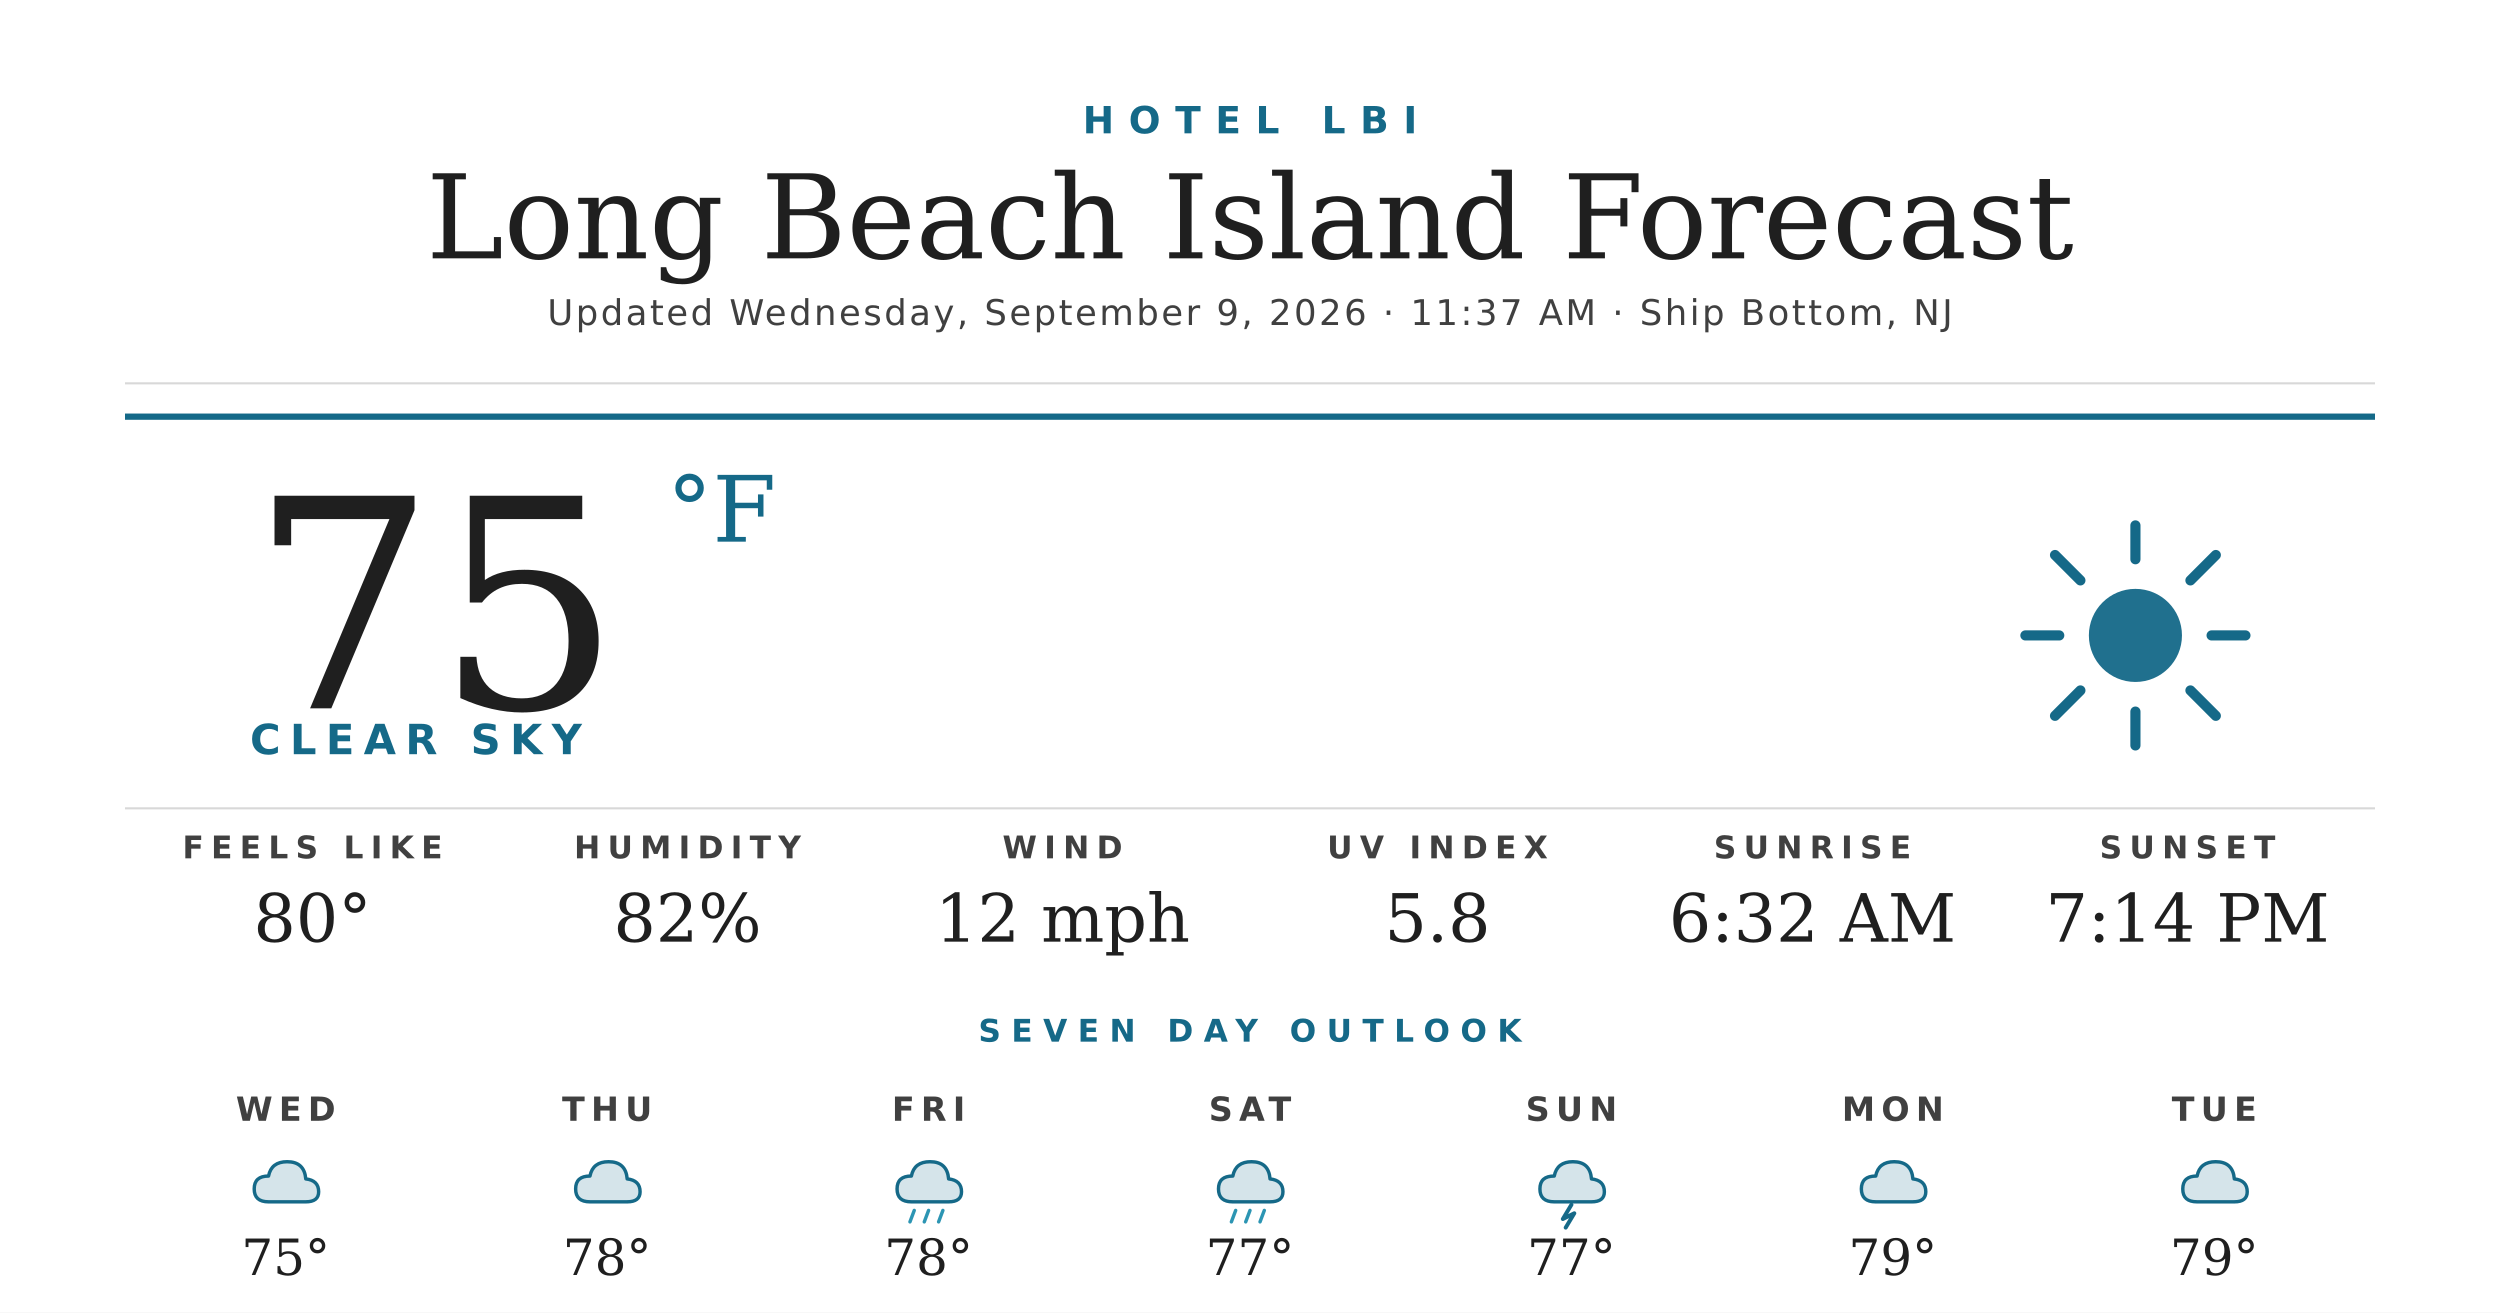
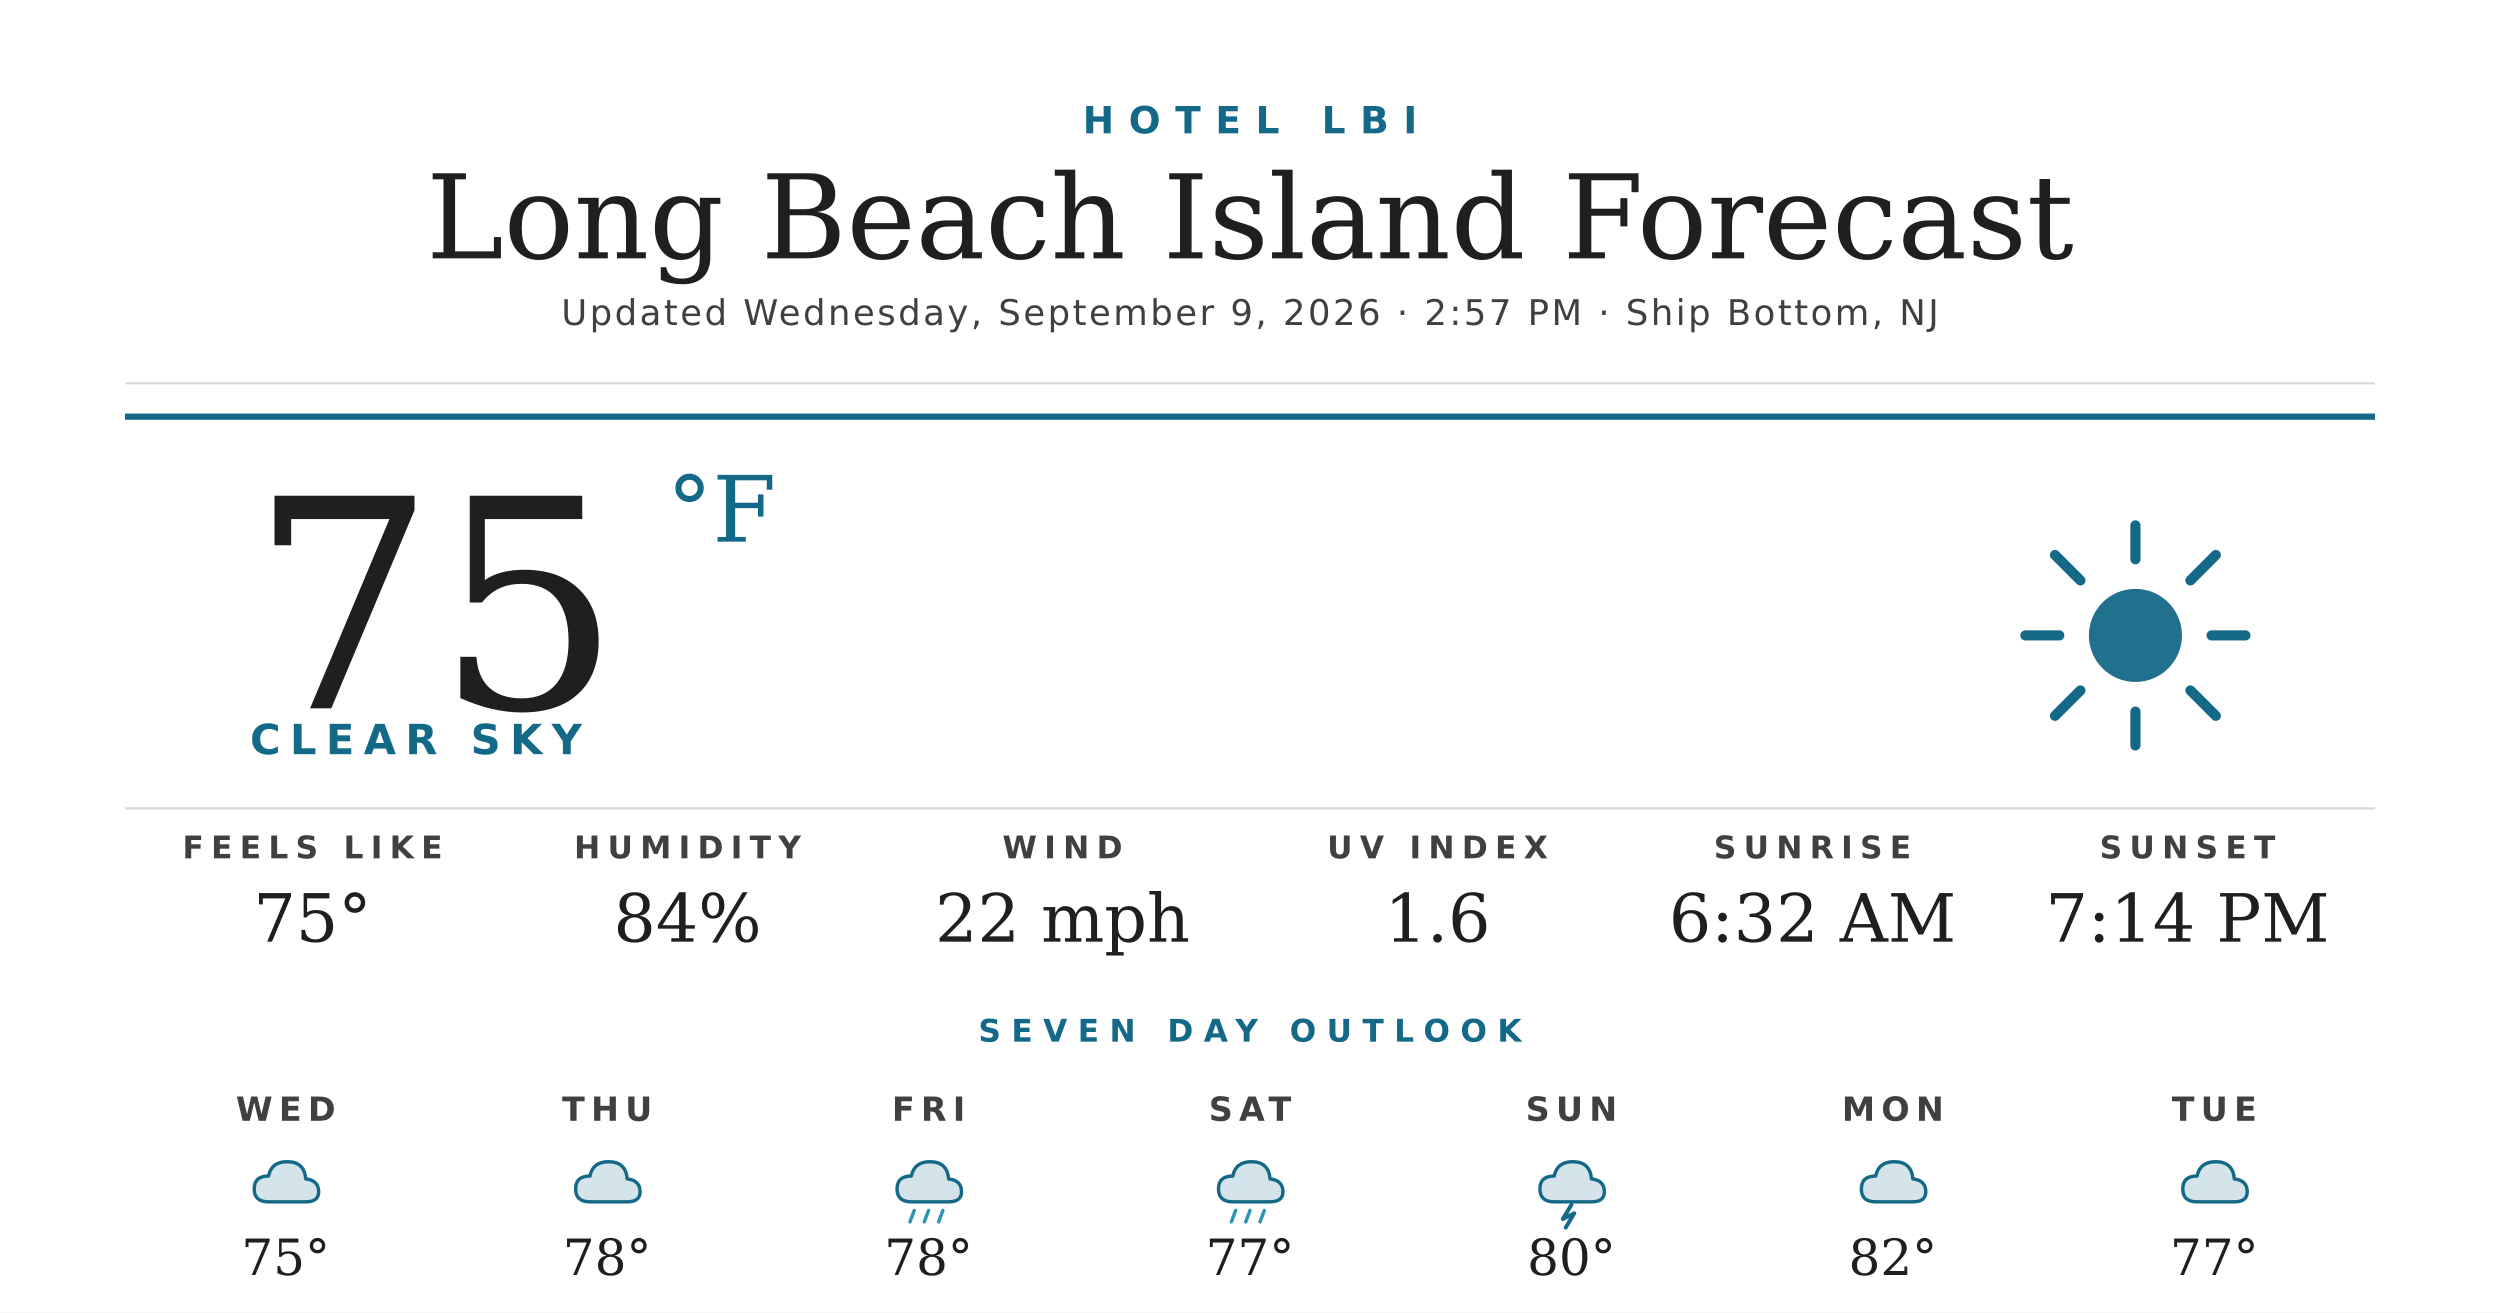
<svg xmlns="http://www.w3.org/2000/svg" width="1200" height="630" viewBox="0 0 1200 630">
  <rect width="1200" height="630" fill="#ffffff" />
  <text x="600" y="64" text-anchor="middle" font-family="'Montserrat Bold', 'Montserrat', 'DejaVu Sans', Helvetica, Arial, sans-serif" font-size="18" font-weight="700" fill="#156988" letter-spacing="7">HOTEL LBI</text>
  <text x="600" y="124" text-anchor="middle" font-family="'Prata', 'DejaVu Serif', Georgia, serif" font-size="56" fill="#1f1f1f">Long Beach Island Forecast</text>
-   <text x="600" y="156" text-anchor="middle" font-family="'Montserrat', 'DejaVu Sans', Helvetica, Arial, sans-serif" font-size="17" font-weight="500" fill="#404040" letter-spacing="1.2">Updated Wednesday, September 9, 2026 · 11:37 AM · Ship Bottom, NJ</text>
+   <text x="600" y="156" text-anchor="middle" font-family="'Montserrat', 'DejaVu Sans', Helvetica, Arial, sans-serif" font-size="17" font-weight="500" fill="#404040" letter-spacing="1.2">Updated Wednesday, September 9, 2026 · 2:57 PM · Ship Bottom, NJ</text>
  <line x1="60" y1="184" x2="1140" y2="184" stroke="#d8d8d8" stroke-width="1" />
  <line x1="60" y1="200" x2="1140" y2="200" stroke="#156988" stroke-width="3" />
  <text x="120" y="340" font-family="'Prata', 'DejaVu Serif', Georgia, serif" font-size="140" fill="#1f1f1f">75</text>
  <text x="320" y="260" font-family="'Prata', 'DejaVu Serif', Georgia, serif" font-size="44" fill="#156988">°F</text>
  <text x="120" y="362" font-family="'Montserrat Bold', 'Montserrat', 'DejaVu Sans', Helvetica, Arial, sans-serif" font-size="20" font-weight="700" fill="#156988" letter-spacing="4.5">CLEAR SKY</text>
  <g transform="translate(960,240) scale(2.03125)">
    <circle cx="32" cy="32" r="11" fill="#156988" opacity="0.95" />
    <g stroke="#156988" stroke-width="2.4" stroke-linecap="round">
      <line x1="32" y1="6" x2="32" y2="14" />
      <line x1="32" y1="50" x2="32" y2="58" />
      <line x1="6" y1="32" x2="14" y2="32" />
      <line x1="50" y1="32" x2="58" y2="32" />
      <line x1="13" y1="13" x2="19" y2="19" />
      <line x1="45" y1="45" x2="51" y2="51" />
      <line x1="13" y1="51" x2="19" y2="45" />
      <line x1="45" y1="19" x2="51" y2="13" />
    </g>
  </g>
  <line x1="60" y1="388" x2="1140" y2="388" stroke="#d8d8d8" stroke-width="1" />
  <text x="150" y="412" text-anchor="middle" font-family="'Montserrat Bold', 'Montserrat', 'DejaVu Sans', Helvetica, Arial, sans-serif" font-size="15" font-weight="700" fill="#404040" letter-spacing="3.5">FEELS LIKE</text>
-   <text x="150" y="452" text-anchor="middle" font-family="'Prata', 'DejaVu Serif', Georgia, serif" font-size="32" fill="#1f1f1f">80°</text>
+   <text x="150" y="452" text-anchor="middle" font-family="'Prata', 'DejaVu Serif', Georgia, serif" font-size="32" fill="#1f1f1f">75°</text>
  <text x="330" y="412" text-anchor="middle" font-family="'Montserrat Bold', 'Montserrat', 'DejaVu Sans', Helvetica, Arial, sans-serif" font-size="15" font-weight="700" fill="#404040" letter-spacing="3.5">HUMIDITY</text>
-   <text x="330" y="452" text-anchor="middle" font-family="'Prata', 'DejaVu Serif', Georgia, serif" font-size="32" fill="#1f1f1f">82%</text>
+   <text x="330" y="452" text-anchor="middle" font-family="'Prata', 'DejaVu Serif', Georgia, serif" font-size="32" fill="#1f1f1f">84%</text>
  <text x="510" y="412" text-anchor="middle" font-family="'Montserrat Bold', 'Montserrat', 'DejaVu Sans', Helvetica, Arial, sans-serif" font-size="15" font-weight="700" fill="#404040" letter-spacing="3.5">WIND</text>
-   <text x="510" y="452" text-anchor="middle" font-family="'Prata', 'DejaVu Serif', Georgia, serif" font-size="32" fill="#1f1f1f">12 mph</text>
+   <text x="510" y="452" text-anchor="middle" font-family="'Prata', 'DejaVu Serif', Georgia, serif" font-size="32" fill="#1f1f1f">22 mph</text>
  <text x="690" y="412" text-anchor="middle" font-family="'Montserrat Bold', 'Montserrat', 'DejaVu Sans', Helvetica, Arial, sans-serif" font-size="15" font-weight="700" fill="#404040" letter-spacing="3.5">UV INDEX</text>
-   <text x="690" y="452" text-anchor="middle" font-family="'Prata', 'DejaVu Serif', Georgia, serif" font-size="32" fill="#1f1f1f">5.8</text>
+   <text x="690" y="452" text-anchor="middle" font-family="'Prata', 'DejaVu Serif', Georgia, serif" font-size="32" fill="#1f1f1f">1.6</text>
  <text x="870" y="412" text-anchor="middle" font-family="'Montserrat Bold', 'Montserrat', 'DejaVu Sans', Helvetica, Arial, sans-serif" font-size="15" font-weight="700" fill="#404040" letter-spacing="3.5">SUNRISE</text>
  <text x="870" y="452" text-anchor="middle" font-family="'Prata', 'DejaVu Serif', Georgia, serif" font-size="32" fill="#1f1f1f">6:32 AM</text>
  <text x="1050" y="412" text-anchor="middle" font-family="'Montserrat Bold', 'Montserrat', 'DejaVu Sans', Helvetica, Arial, sans-serif" font-size="15" font-weight="700" fill="#404040" letter-spacing="3.5">SUNSET</text>
  <text x="1050" y="452" text-anchor="middle" font-family="'Prata', 'DejaVu Serif', Georgia, serif" font-size="32" fill="#1f1f1f">7:14 PM</text>
  <text x="600" y="500" text-anchor="middle" font-family="'Montserrat Bold', 'Montserrat', 'DejaVu Sans', Helvetica, Arial, sans-serif" font-size="15" font-weight="700" fill="#156988" letter-spacing="5">SEVEN DAY OUTLOOK</text>
  <text x="137.143" y="538" text-anchor="middle" font-family="'Montserrat Bold', 'Montserrat', 'DejaVu Sans', Helvetica, Arial, sans-serif" font-size="16" font-weight="700" fill="#404040" letter-spacing="3">WED</text>
  <g transform="translate(115.1429,548) scale(0.6875)">
    <path d="M20 42 Q10 42 10 33 Q10 24 20 24 Q22 14 33 14 Q45 14 46 26 Q55 27 55 35 Q55 42 46 42 Z" fill="#156988" opacity="0.18" />
    <path d="M20 42 Q10 42 10 33 Q10 24 20 24 Q22 14 33 14 Q45 14 46 26 Q55 27 55 35 Q55 42 46 42 Z" fill="none" stroke="#156988" stroke-width="2.4" stroke-linejoin="round" />
  </g>
  <text x="137.143" y="612" text-anchor="middle" font-family="'Prata', 'DejaVu Serif', Georgia, serif" font-size="24" fill="#1f1f1f">75°</text>
  <text x="291.429" y="538" text-anchor="middle" font-family="'Montserrat Bold', 'Montserrat', 'DejaVu Sans', Helvetica, Arial, sans-serif" font-size="16" font-weight="700" fill="#404040" letter-spacing="3">THU</text>
  <g transform="translate(269.4286,548) scale(0.6875)">
    <path d="M20 42 Q10 42 10 33 Q10 24 20 24 Q22 14 33 14 Q45 14 46 26 Q55 27 55 35 Q55 42 46 42 Z" fill="#156988" opacity="0.18" />
    <path d="M20 42 Q10 42 10 33 Q10 24 20 24 Q22 14 33 14 Q45 14 46 26 Q55 27 55 35 Q55 42 46 42 Z" fill="none" stroke="#156988" stroke-width="2.4" stroke-linejoin="round" />
  </g>
  <text x="291.429" y="612" text-anchor="middle" font-family="'Prata', 'DejaVu Serif', Georgia, serif" font-size="24" fill="#1f1f1f">78°</text>
  <text x="445.714" y="538" text-anchor="middle" font-family="'Montserrat Bold', 'Montserrat', 'DejaVu Sans', Helvetica, Arial, sans-serif" font-size="16" font-weight="700" fill="#404040" letter-spacing="3">FRI</text>
  <g transform="translate(423.7143,548) scale(0.6875)">
    <path d="M20 42 Q10 42 10 33 Q10 24 20 24 Q22 14 33 14 Q45 14 46 26 Q55 27 55 35 Q55 42 46 42 Z" fill="#156988" opacity="0.18" />
    <path d="M20 42 Q10 42 10 33 Q10 24 20 24 Q22 14 33 14 Q45 14 46 26 Q55 27 55 35 Q55 42 46 42 Z" fill="none" stroke="#156988" stroke-width="2.4" stroke-linejoin="round" />
    <g stroke="#2C95B3" stroke-width="2.4" stroke-linecap="round">
      <line x1="22" y1="48" x2="19" y2="56" />
      <line x1="32" y1="48" x2="29" y2="56" />
      <line x1="42" y1="48" x2="39" y2="56" />
    </g>
  </g>
  <text x="445.714" y="612" text-anchor="middle" font-family="'Prata', 'DejaVu Serif', Georgia, serif" font-size="24" fill="#1f1f1f">78°</text>
  <text x="600" y="538" text-anchor="middle" font-family="'Montserrat Bold', 'Montserrat', 'DejaVu Sans', Helvetica, Arial, sans-serif" font-size="16" font-weight="700" fill="#404040" letter-spacing="3">SAT</text>
  <g transform="translate(578,548) scale(0.6875)">
    <path d="M20 42 Q10 42 10 33 Q10 24 20 24 Q22 14 33 14 Q45 14 46 26 Q55 27 55 35 Q55 42 46 42 Z" fill="#156988" opacity="0.18" />
    <path d="M20 42 Q10 42 10 33 Q10 24 20 24 Q22 14 33 14 Q45 14 46 26 Q55 27 55 35 Q55 42 46 42 Z" fill="none" stroke="#156988" stroke-width="2.4" stroke-linejoin="round" />
    <g stroke="#2C95B3" stroke-width="2.4" stroke-linecap="round">
      <line x1="22" y1="48" x2="19" y2="56" />
      <line x1="32" y1="48" x2="29" y2="56" />
      <line x1="42" y1="48" x2="39" y2="56" />
    </g>
  </g>
  <text x="600" y="612" text-anchor="middle" font-family="'Prata', 'DejaVu Serif', Georgia, serif" font-size="24" fill="#1f1f1f">77°</text>
  <text x="754.286" y="538" text-anchor="middle" font-family="'Montserrat Bold', 'Montserrat', 'DejaVu Sans', Helvetica, Arial, sans-serif" font-size="16" font-weight="700" fill="#404040" letter-spacing="3">SUN</text>
  <g transform="translate(732.2857,548) scale(0.6875)">
    <path d="M20 42 Q10 42 10 33 Q10 24 20 24 Q22 14 33 14 Q45 14 46 26 Q55 27 55 35 Q55 42 46 42 Z" fill="#156988" opacity="0.18" />
    <path d="M20 42 Q10 42 10 33 Q10 24 20 24 Q22 14 33 14 Q45 14 46 26 Q55 27 55 35 Q55 42 46 42 Z" fill="none" stroke="#156988" stroke-width="2.4" stroke-linejoin="round" />
    <path d="M32 44 L26 54 L34 50 L28 60" stroke="#156988" stroke-width="2.8" fill="none" stroke-linecap="round" stroke-linejoin="round" />
  </g>
-   <text x="754.286" y="612" text-anchor="middle" font-family="'Prata', 'DejaVu Serif', Georgia, serif" font-size="24" fill="#1f1f1f">77°</text>
+   <text x="754.286" y="612" text-anchor="middle" font-family="'Prata', 'DejaVu Serif', Georgia, serif" font-size="24" fill="#1f1f1f">80°</text>
  <text x="908.571" y="538" text-anchor="middle" font-family="'Montserrat Bold', 'Montserrat', 'DejaVu Sans', Helvetica, Arial, sans-serif" font-size="16" font-weight="700" fill="#404040" letter-spacing="3">MON</text>
  <g transform="translate(886.5714,548) scale(0.6875)">
    <path d="M20 42 Q10 42 10 33 Q10 24 20 24 Q22 14 33 14 Q45 14 46 26 Q55 27 55 35 Q55 42 46 42 Z" fill="#156988" opacity="0.18" />
    <path d="M20 42 Q10 42 10 33 Q10 24 20 24 Q22 14 33 14 Q45 14 46 26 Q55 27 55 35 Q55 42 46 42 Z" fill="none" stroke="#156988" stroke-width="2.4" stroke-linejoin="round" />
  </g>
-   <text x="908.571" y="612" text-anchor="middle" font-family="'Prata', 'DejaVu Serif', Georgia, serif" font-size="24" fill="#1f1f1f">79°</text>
+   <text x="908.571" y="612" text-anchor="middle" font-family="'Prata', 'DejaVu Serif', Georgia, serif" font-size="24" fill="#1f1f1f">82°</text>
  <text x="1062.857" y="538" text-anchor="middle" font-family="'Montserrat Bold', 'Montserrat', 'DejaVu Sans', Helvetica, Arial, sans-serif" font-size="16" font-weight="700" fill="#404040" letter-spacing="3">TUE</text>
  <g transform="translate(1040.857,548) scale(0.6875)">
    <path d="M20 42 Q10 42 10 33 Q10 24 20 24 Q22 14 33 14 Q45 14 46 26 Q55 27 55 35 Q55 42 46 42 Z" fill="#156988" opacity="0.18" />
    <path d="M20 42 Q10 42 10 33 Q10 24 20 24 Q22 14 33 14 Q45 14 46 26 Q55 27 55 35 Q55 42 46 42 Z" fill="none" stroke="#156988" stroke-width="2.4" stroke-linejoin="round" />
  </g>
-   <text x="1062.857" y="612" text-anchor="middle" font-family="'Prata', 'DejaVu Serif', Georgia, serif" font-size="24" fill="#1f1f1f">79°</text>
+   <text x="1062.857" y="612" text-anchor="middle" font-family="'Prata', 'DejaVu Serif', Georgia, serif" font-size="24" fill="#1f1f1f">77°</text>
</svg>
